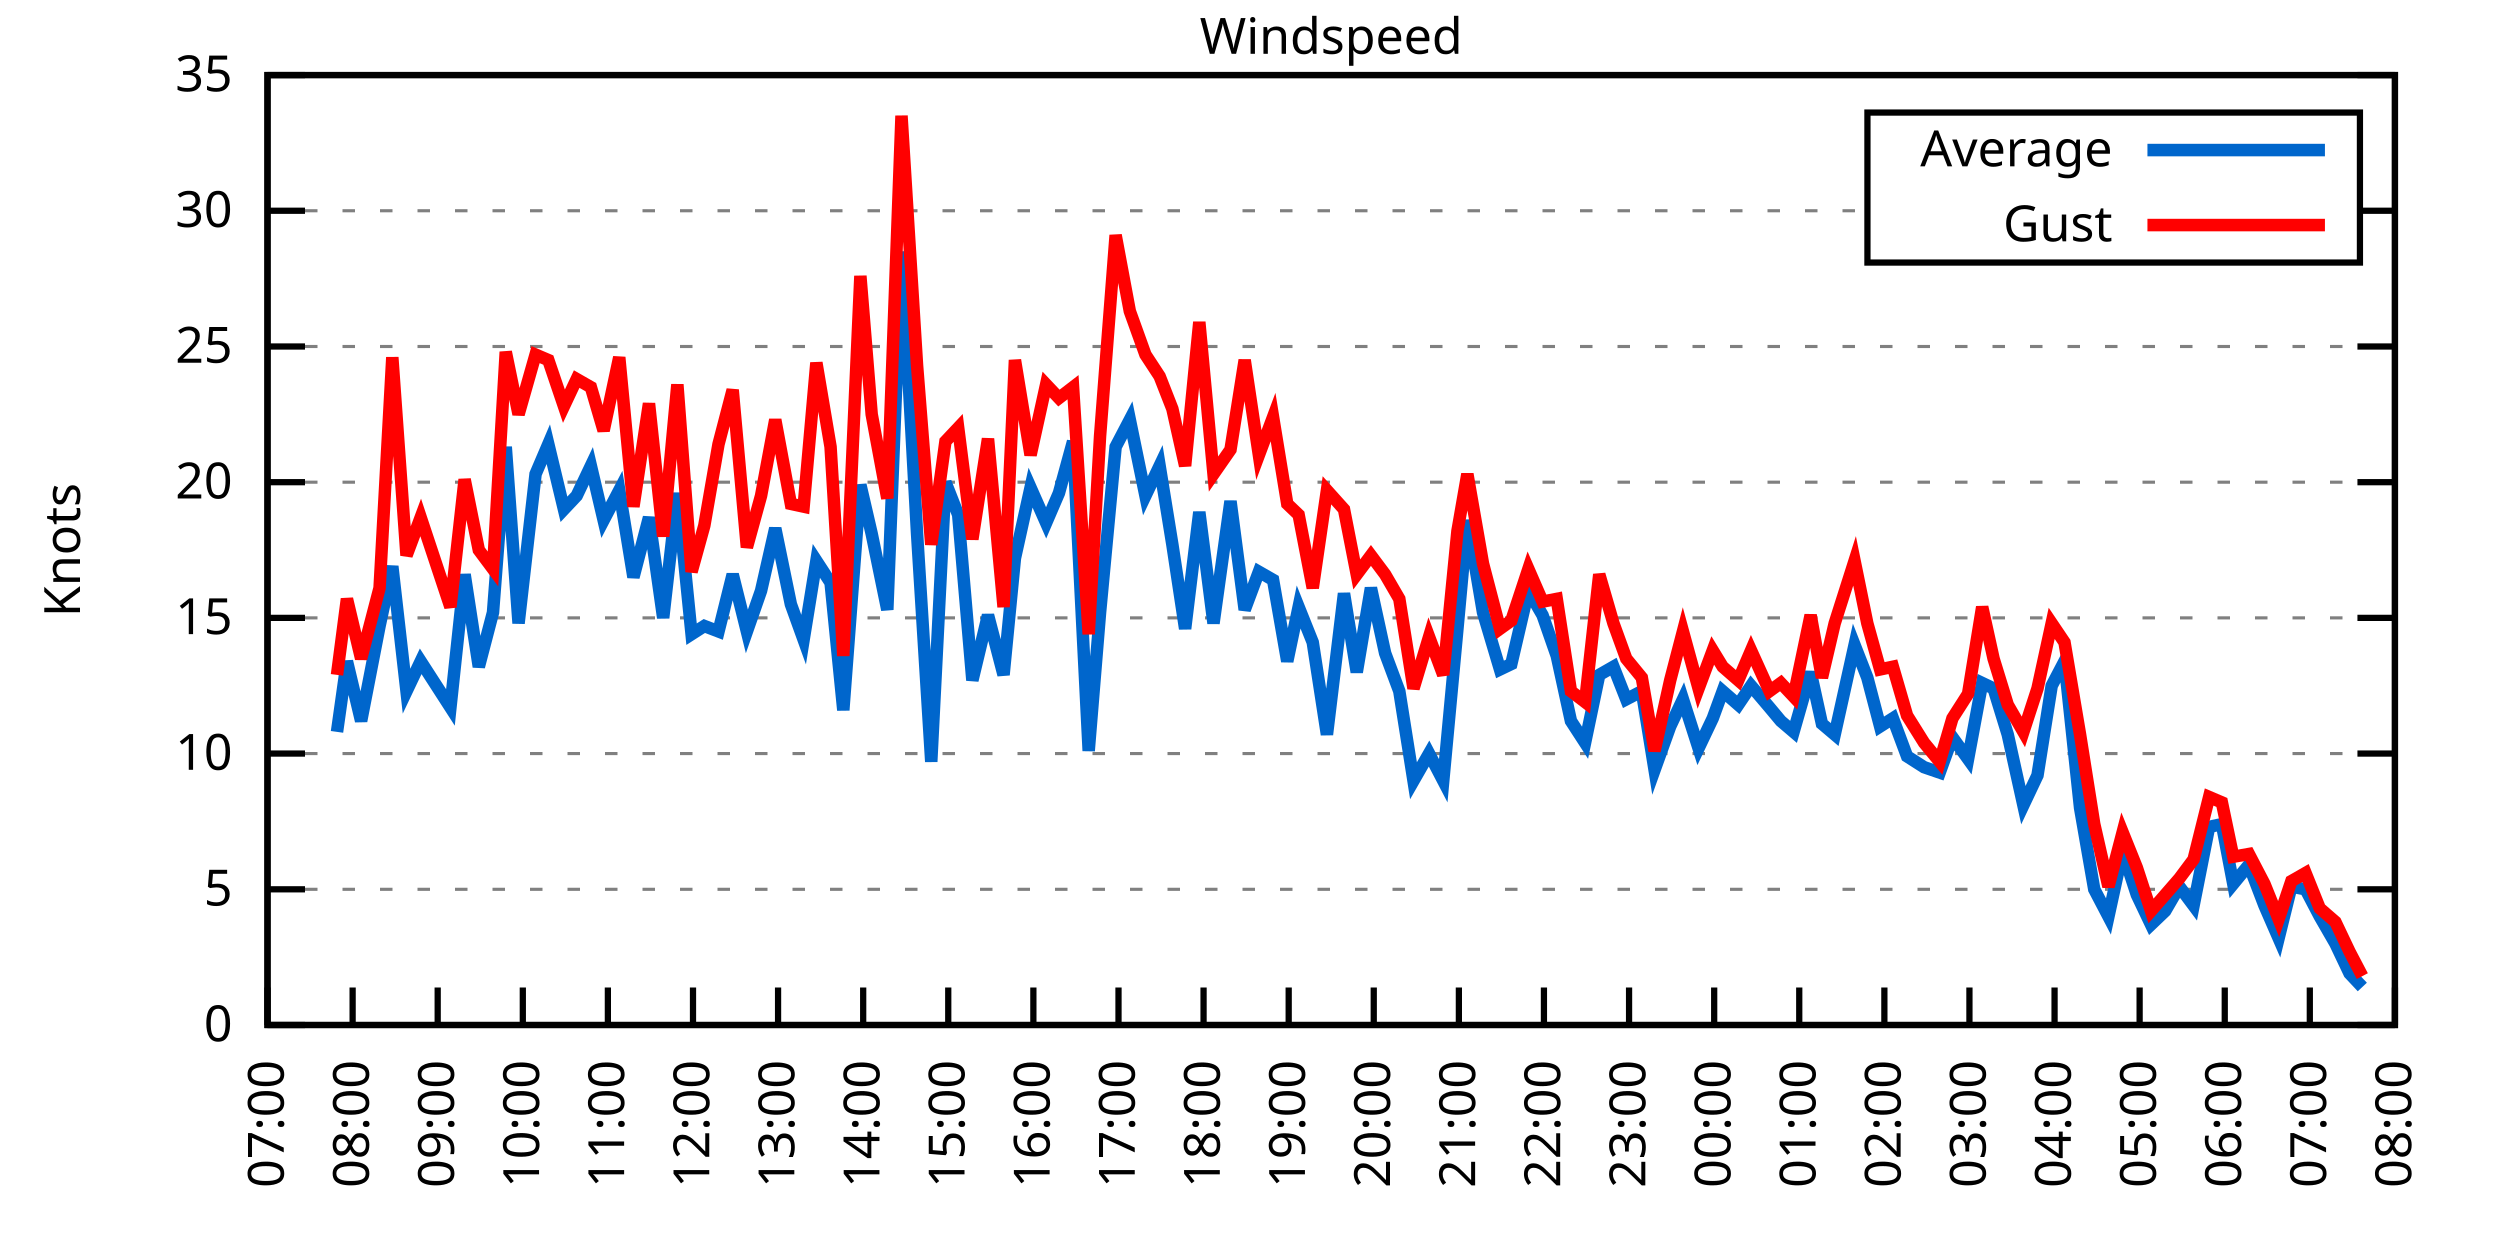
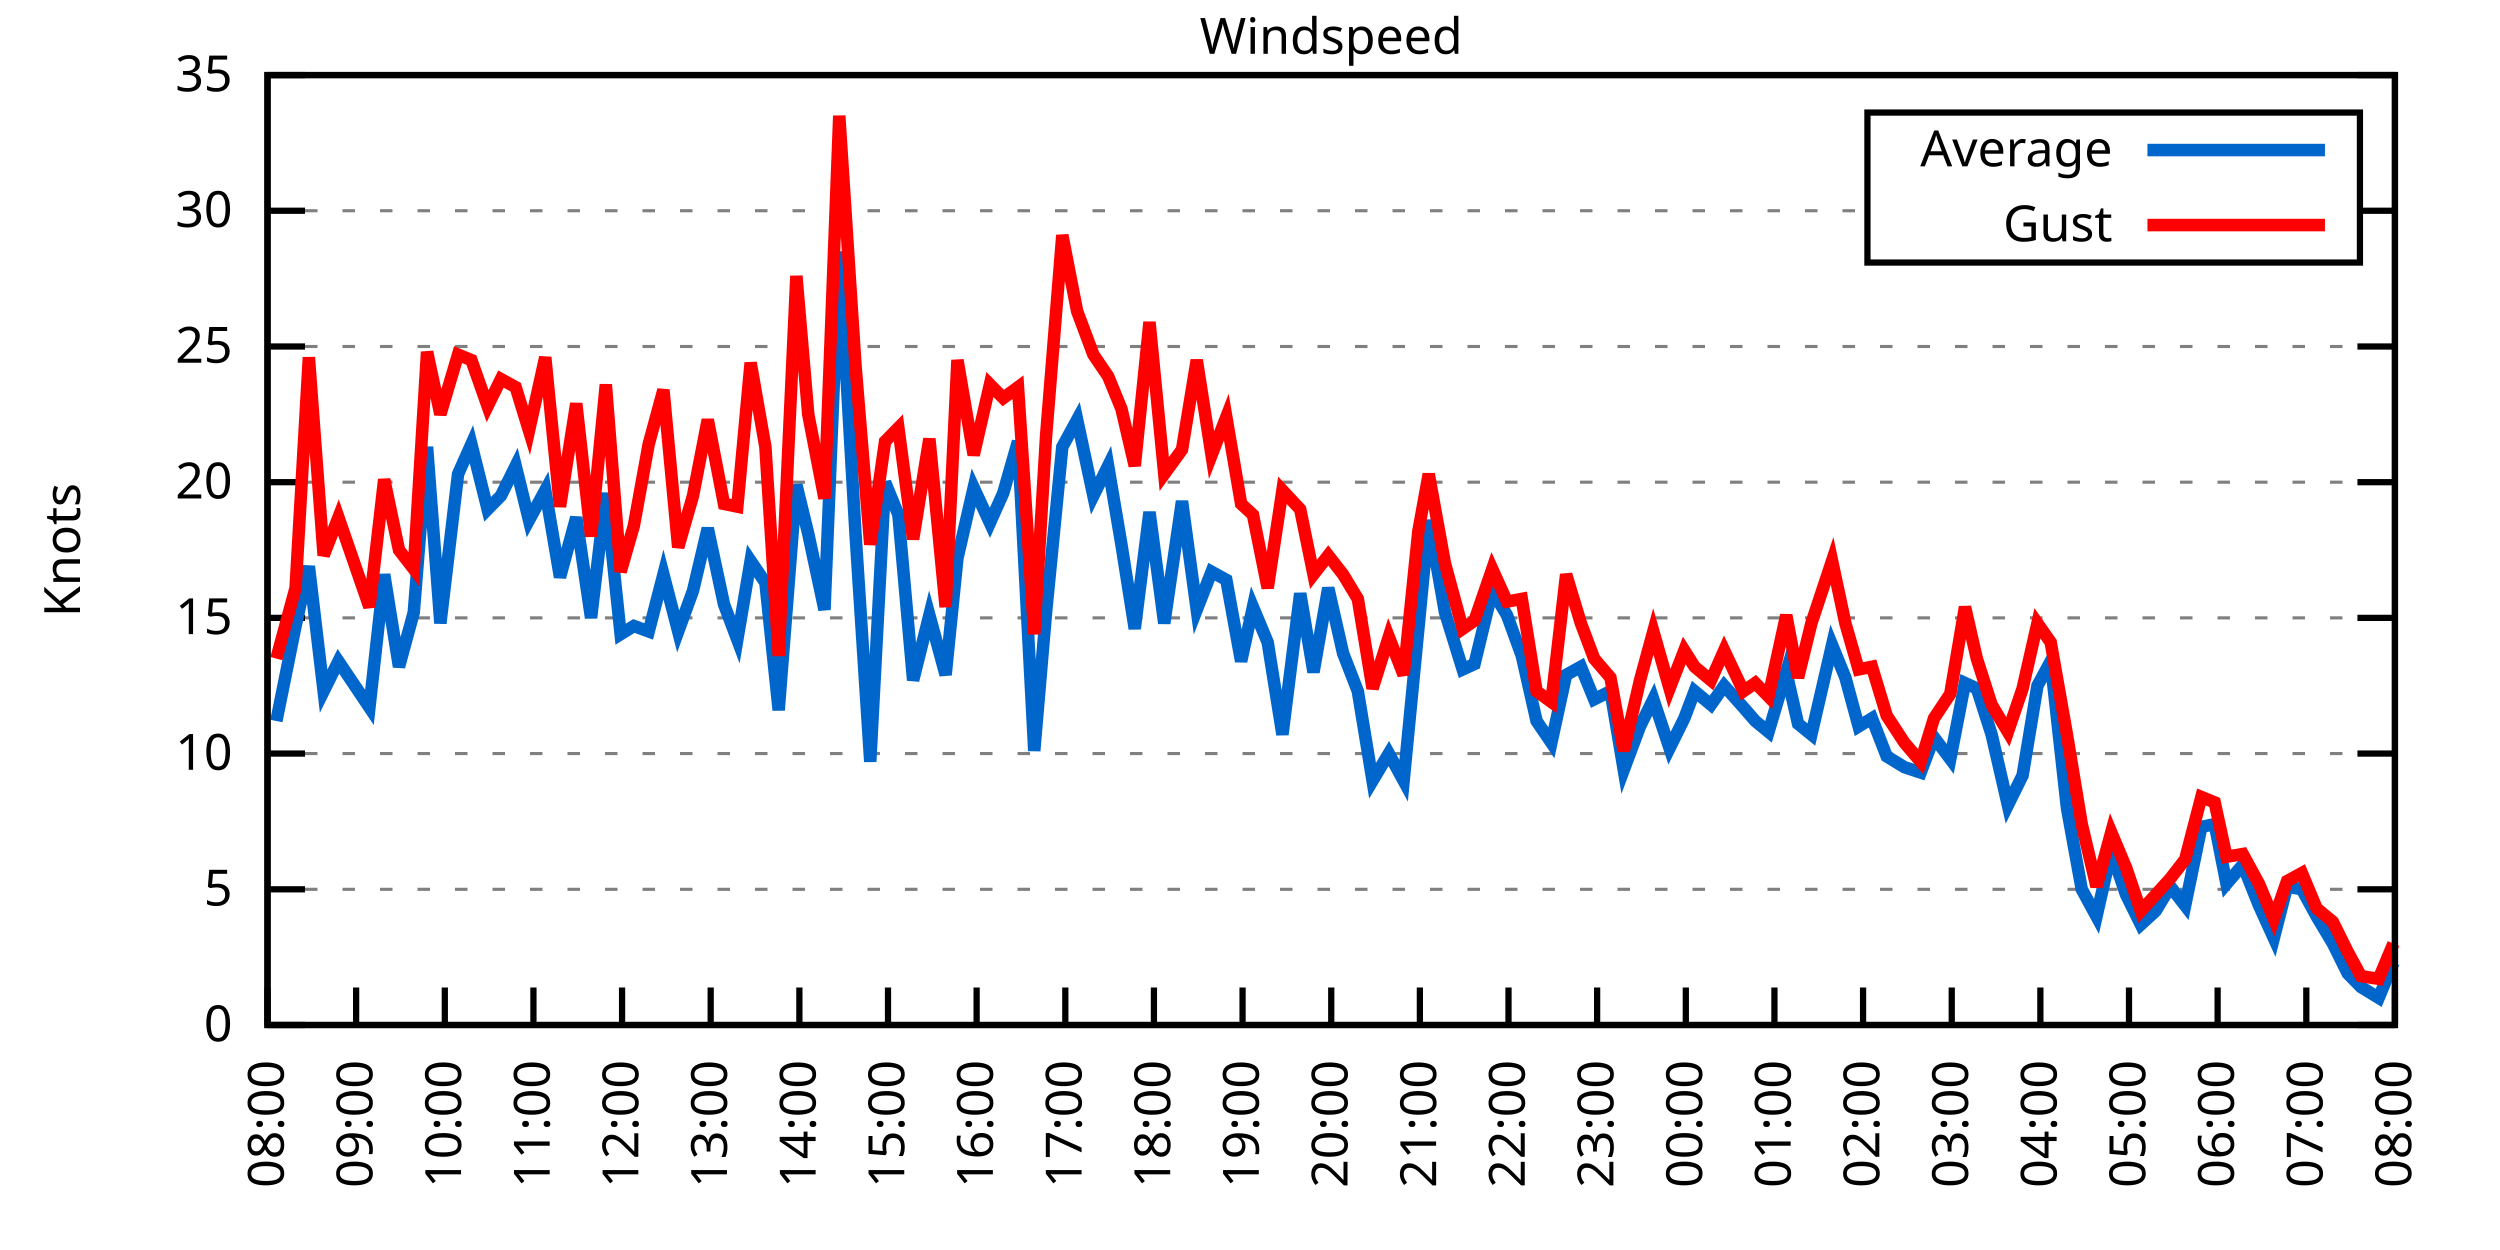
<svg xmlns="http://www.w3.org/2000/svg" xmlns:xlink="http://www.w3.org/1999/xlink" width="400" height="200" viewBox="0 0 400 200">
  <g id="gnuplot_canvas">
    <rect x="0" y="0" width="400" height="200" fill="none" />
    <defs>
      <circle id="gpDot" r="0.5" stroke-width="0.5" stroke="currentColor" />
      <path id="gpPt0" stroke-width="0.333" stroke="currentColor" d="M-1,0 h2 M0,-1 v2" />
      <path id="gpPt1" stroke-width="0.333" stroke="currentColor" d="M-1,-1 L1,1 M1,-1 L-1,1" />
      <path id="gpPt2" stroke-width="0.333" stroke="currentColor" d="M-1,0 L1,0 M0,-1 L0,1 M-1,-1 L1,1 M-1,1 L1,-1" />
      <rect id="gpPt3" stroke-width="0.333" stroke="currentColor" x="-1" y="-1" width="2" height="2" />
      <rect id="gpPt4" stroke-width="0.333" stroke="currentColor" fill="currentColor" x="-1" y="-1" width="2" height="2" />
      <circle id="gpPt5" stroke-width="0.333" stroke="currentColor" cx="0" cy="0" r="1" />
      <use xlink:href="#gpPt5" id="gpPt6" fill="currentColor" stroke="none" />
      <path id="gpPt7" stroke-width="0.333" stroke="currentColor" d="M0,-1.33 L-1.33,0.67 L1.33,0.67 z" />
      <use xlink:href="#gpPt7" id="gpPt8" fill="currentColor" stroke="none" />
      <use xlink:href="#gpPt7" id="gpPt9" stroke="currentColor" transform="rotate(180)" />
      <use xlink:href="#gpPt9" id="gpPt10" fill="currentColor" stroke="none" />
      <use xlink:href="#gpPt3" id="gpPt11" stroke="currentColor" transform="rotate(45)" />
      <use xlink:href="#gpPt11" id="gpPt12" fill="currentColor" stroke="none" />
      <path id="gpPt13" stroke-width="0.333" stroke="currentColor" d="M0,1.330 L1.265,0.411 L0.782,-1.067 L-0.782,-1.076 L-1.265,0.411 z" />
      <use xlink:href="#gpPt13" id="gpPt14" fill="currentColor" stroke="none" />
      <filter id="textbox" filterUnits="objectBoundingBox" x="0" y="0" height="1" width="1">
        <feFlood flood-color="white" flood-opacity="1" result="bgnd" />
        <feComposite in="SourceGraphic" in2="bgnd" operator="atop" />
      </filter>
      <filter id="greybox" filterUnits="objectBoundingBox" x="0" y="0" height="1" width="1">
        <feFlood flood-color="lightgrey" flood-opacity="1" result="grey" />
        <feComposite in="SourceGraphic" in2="grey" operator="atop" />
      </filter>
    </defs>
    <g fill="none" color="white" stroke="currentColor" stroke-width="1.00" stroke-linecap="butt" stroke-linejoin="miter">
</g>
    <g fill="none" color="black" stroke="currentColor" stroke-width="1.00" stroke-linecap="butt" stroke-linejoin="miter">
      <g stroke="none" shape-rendering="crispEdges">
        <polygon fill="rgb(255, 255, 255)" points="42.80,164.00 383.18,164.00 383.18,12.02 42.80,12.02 " />
      </g>
    </g>
    <g fill="none" color="black" stroke="currentColor" stroke-width="1.00" stroke-linecap="butt" stroke-linejoin="miter">
</g>
    <g fill="none" color="black" stroke="black" stroke-width="0.50" stroke-linecap="butt" stroke-linejoin="miter">
</g>
    <g fill="none" color="gray" stroke="currentColor" stroke-width="0.50" stroke-linecap="butt" stroke-linejoin="miter">
      <path stroke="gray" stroke-dasharray="2,4" class="gridline" d="M42.80,164.00 L383.19,164.00  " />
    </g>
    <g fill="none" color="gray" stroke="gray" stroke-width="1.00" stroke-linecap="butt" stroke-linejoin="miter">
</g>
    <g fill="none" color="black" stroke="currentColor" stroke-width="1.00" stroke-linecap="butt" stroke-linejoin="miter">
      <path stroke="black" d="M42.80,164.00 L48.80,164.00 M383.19,164.00 L377.19,164.00  " />
      <g transform="translate(37.20,166.60)" stroke="none" fill="black" font-family="Sans" font-size="8.00" text-anchor="end">
        <text>
          <tspan font-family="Sans"> 0</tspan>
        </text>
      </g>
    </g>
    <g fill="none" color="black" stroke="currentColor" stroke-width="1.00" stroke-linecap="butt" stroke-linejoin="miter">
</g>
    <g fill="none" color="black" stroke="black" stroke-width="0.50" stroke-linecap="butt" stroke-linejoin="miter">
</g>
    <g fill="none" color="gray" stroke="currentColor" stroke-width="0.50" stroke-linecap="butt" stroke-linejoin="miter">
      <path stroke="gray" stroke-dasharray="2,4" class="gridline" d="M42.80,142.29 L383.19,142.29  " />
    </g>
    <g fill="none" color="gray" stroke="gray" stroke-width="1.00" stroke-linecap="butt" stroke-linejoin="miter">
</g>
    <g fill="none" color="black" stroke="currentColor" stroke-width="1.00" stroke-linecap="butt" stroke-linejoin="miter">
      <path stroke="black" d="M42.80,142.29 L48.80,142.29 M383.19,142.29 L377.19,142.29  " />
      <g transform="translate(37.20,144.89)" stroke="none" fill="black" font-family="Sans" font-size="8.00" text-anchor="end">
        <text>
          <tspan font-family="Sans"> 5</tspan>
        </text>
      </g>
    </g>
    <g fill="none" color="black" stroke="currentColor" stroke-width="1.00" stroke-linecap="butt" stroke-linejoin="miter">
</g>
    <g fill="none" color="black" stroke="black" stroke-width="0.50" stroke-linecap="butt" stroke-linejoin="miter">
</g>
    <g fill="none" color="gray" stroke="currentColor" stroke-width="0.50" stroke-linecap="butt" stroke-linejoin="miter">
      <path stroke="gray" stroke-dasharray="2,4" class="gridline" d="M42.80,120.57 L383.19,120.57  " />
    </g>
    <g fill="none" color="gray" stroke="gray" stroke-width="1.00" stroke-linecap="butt" stroke-linejoin="miter">
</g>
    <g fill="none" color="black" stroke="currentColor" stroke-width="1.00" stroke-linecap="butt" stroke-linejoin="miter">
      <path stroke="black" d="M42.80,120.57 L48.80,120.57 M383.19,120.57 L377.19,120.57  " />
      <g transform="translate(37.20,123.17)" stroke="none" fill="black" font-family="Sans" font-size="8.00" text-anchor="end">
        <text>
          <tspan font-family="Sans"> 10</tspan>
        </text>
      </g>
    </g>
    <g fill="none" color="black" stroke="currentColor" stroke-width="1.00" stroke-linecap="butt" stroke-linejoin="miter">
</g>
    <g fill="none" color="black" stroke="black" stroke-width="0.50" stroke-linecap="butt" stroke-linejoin="miter">
</g>
    <g fill="none" color="gray" stroke="currentColor" stroke-width="0.50" stroke-linecap="butt" stroke-linejoin="miter">
      <path stroke="gray" stroke-dasharray="2,4" class="gridline" d="M42.80,98.86 L383.19,98.86  " />
    </g>
    <g fill="none" color="gray" stroke="gray" stroke-width="1.00" stroke-linecap="butt" stroke-linejoin="miter">
</g>
    <g fill="none" color="black" stroke="currentColor" stroke-width="1.00" stroke-linecap="butt" stroke-linejoin="miter">
      <path stroke="black" d="M42.80,98.86 L48.80,98.86 M383.19,98.86 L377.19,98.86  " />
      <g transform="translate(37.20,101.46)" stroke="none" fill="black" font-family="Sans" font-size="8.00" text-anchor="end">
        <text>
          <tspan font-family="Sans"> 15</tspan>
        </text>
      </g>
    </g>
    <g fill="none" color="black" stroke="currentColor" stroke-width="1.00" stroke-linecap="butt" stroke-linejoin="miter">
</g>
    <g fill="none" color="black" stroke="black" stroke-width="0.50" stroke-linecap="butt" stroke-linejoin="miter">
</g>
    <g fill="none" color="gray" stroke="currentColor" stroke-width="0.50" stroke-linecap="butt" stroke-linejoin="miter">
      <path stroke="gray" stroke-dasharray="2,4" class="gridline" d="M42.80,77.15 L383.19,77.15  " />
    </g>
    <g fill="none" color="gray" stroke="gray" stroke-width="1.00" stroke-linecap="butt" stroke-linejoin="miter">
</g>
    <g fill="none" color="black" stroke="currentColor" stroke-width="1.00" stroke-linecap="butt" stroke-linejoin="miter">
      <path stroke="black" d="M42.80,77.15 L48.80,77.15 M383.19,77.15 L377.19,77.15  " />
      <g transform="translate(37.20,79.75)" stroke="none" fill="black" font-family="Sans" font-size="8.00" text-anchor="end">
        <text>
          <tspan font-family="Sans"> 20</tspan>
        </text>
      </g>
    </g>
    <g fill="none" color="black" stroke="currentColor" stroke-width="1.00" stroke-linecap="butt" stroke-linejoin="miter">
</g>
    <g fill="none" color="black" stroke="black" stroke-width="0.50" stroke-linecap="butt" stroke-linejoin="miter">
</g>
    <g fill="none" color="gray" stroke="currentColor" stroke-width="0.50" stroke-linecap="butt" stroke-linejoin="miter">
      <path stroke="gray" stroke-dasharray="2,4" class="gridline" d="M42.80,55.44 L383.19,55.44  " />
    </g>
    <g fill="none" color="gray" stroke="gray" stroke-width="1.00" stroke-linecap="butt" stroke-linejoin="miter">
</g>
    <g fill="none" color="black" stroke="currentColor" stroke-width="1.00" stroke-linecap="butt" stroke-linejoin="miter">
      <path stroke="black" d="M42.80,55.44 L48.80,55.44 M383.19,55.44 L377.19,55.44  " />
      <g transform="translate(37.20,58.04)" stroke="none" fill="black" font-family="Sans" font-size="8.00" text-anchor="end">
        <text>
          <tspan font-family="Sans"> 25</tspan>
        </text>
      </g>
    </g>
    <g fill="none" color="black" stroke="currentColor" stroke-width="1.00" stroke-linecap="butt" stroke-linejoin="miter">
</g>
    <g fill="none" color="black" stroke="black" stroke-width="0.50" stroke-linecap="butt" stroke-linejoin="miter">
</g>
    <g fill="none" color="gray" stroke="currentColor" stroke-width="0.50" stroke-linecap="butt" stroke-linejoin="miter">
      <path stroke="gray" stroke-dasharray="2,4" class="gridline" d="M42.80,33.72 L298.79,33.72 M377.59,33.72 L383.19,33.72  " />
    </g>
    <g fill="none" color="gray" stroke="gray" stroke-width="1.00" stroke-linecap="butt" stroke-linejoin="miter">
</g>
    <g fill="none" color="black" stroke="currentColor" stroke-width="1.00" stroke-linecap="butt" stroke-linejoin="miter">
      <path stroke="black" d="M42.80,33.72 L48.80,33.72 M383.19,33.72 L377.19,33.72  " />
      <g transform="translate(37.20,36.32)" stroke="none" fill="black" font-family="Sans" font-size="8.00" text-anchor="end">
        <text>
          <tspan font-family="Sans"> 30</tspan>
        </text>
      </g>
    </g>
    <g fill="none" color="black" stroke="currentColor" stroke-width="1.00" stroke-linecap="butt" stroke-linejoin="miter">
</g>
    <g fill="none" color="black" stroke="black" stroke-width="0.50" stroke-linecap="butt" stroke-linejoin="miter">
</g>
    <g fill="none" color="gray" stroke="currentColor" stroke-width="0.50" stroke-linecap="butt" stroke-linejoin="miter">
      <path stroke="gray" stroke-dasharray="2,4" class="gridline" d="M42.80,12.01 L383.19,12.01  " />
    </g>
    <g fill="none" color="gray" stroke="gray" stroke-width="1.00" stroke-linecap="butt" stroke-linejoin="miter">
</g>
    <g fill="none" color="black" stroke="currentColor" stroke-width="1.00" stroke-linecap="butt" stroke-linejoin="miter">
      <path stroke="black" d="M42.80,12.01 L48.80,12.01 M383.19,12.01 L377.19,12.01  " />
      <g transform="translate(37.20,14.61)" stroke="none" fill="black" font-family="Sans" font-size="8.00" text-anchor="end">
        <text>
          <tspan font-family="Sans"> 35</tspan>
        </text>
      </g>
    </g>
    <g fill="none" color="black" stroke="currentColor" stroke-width="1.00" stroke-linecap="butt" stroke-linejoin="miter">
      <path stroke="black" d="M42.80,164.00 L42.80,158.00  " />
      <g transform="translate(45.40,169.60) rotate(270.00)" stroke="none" fill="black" font-family="Sans" font-size="8.00" text-anchor="end">
        <text>
-           <tspan font-family="Sans">07:00</tspan>
-         </text>
-       </g>
-     </g>
-     <g fill="none" color="black" stroke="currentColor" stroke-width="1.00" stroke-linecap="butt" stroke-linejoin="miter">
-       <path stroke="black" d="M56.42,164.00 L56.42,158.00  " />
-       <g transform="translate(59.02,169.60) rotate(270.00)" stroke="none" fill="black" font-family="Sans" font-size="8.00" text-anchor="end">
-         <text>
          <tspan font-family="Sans">08:00</tspan>
        </text>
      </g>
    </g>
    <g fill="none" color="black" stroke="currentColor" stroke-width="1.00" stroke-linecap="butt" stroke-linejoin="miter">
-       <path stroke="black" d="M70.03,164.00 L70.03,158.00  " />
-       <g transform="translate(72.63,169.60) rotate(270.00)" stroke="none" fill="black" font-family="Sans" font-size="8.00" text-anchor="end">
+       <path stroke="black" d="M56.98,164.00 L56.98,158.00  " />
+       <g transform="translate(59.58,169.60) rotate(270.00)" stroke="none" fill="black" font-family="Sans" font-size="8.00" text-anchor="end">
        <text>
          <tspan font-family="Sans">09:00</tspan>
        </text>
      </g>
    </g>
    <g fill="none" color="black" stroke="currentColor" stroke-width="1.00" stroke-linecap="butt" stroke-linejoin="miter">
-       <path stroke="black" d="M83.65,164.00 L83.65,158.00  " />
-       <g transform="translate(86.25,169.60) rotate(270.00)" stroke="none" fill="black" font-family="Sans" font-size="8.00" text-anchor="end">
+       <path stroke="black" d="M71.17,164.00 L71.17,158.00  " />
+       <g transform="translate(73.77,169.60) rotate(270.00)" stroke="none" fill="black" font-family="Sans" font-size="8.00" text-anchor="end">
        <text>
          <tspan font-family="Sans">10:00</tspan>
        </text>
      </g>
    </g>
    <g fill="none" color="black" stroke="currentColor" stroke-width="1.00" stroke-linecap="butt" stroke-linejoin="miter">
-       <path stroke="black" d="M97.26,164.00 L97.26,158.00  " />
-       <g transform="translate(99.86,169.60) rotate(270.00)" stroke="none" fill="black" font-family="Sans" font-size="8.00" text-anchor="end">
+       <path stroke="black" d="M85.35,164.00 L85.35,158.00  " />
+       <g transform="translate(87.95,169.60) rotate(270.00)" stroke="none" fill="black" font-family="Sans" font-size="8.00" text-anchor="end">
        <text>
          <tspan font-family="Sans">11:00</tspan>
        </text>
      </g>
    </g>
    <g fill="none" color="black" stroke="currentColor" stroke-width="1.00" stroke-linecap="butt" stroke-linejoin="miter">
-       <path stroke="black" d="M110.88,164.00 L110.88,158.00  " />
-       <g transform="translate(113.48,169.60) rotate(270.00)" stroke="none" fill="black" font-family="Sans" font-size="8.00" text-anchor="end">
+       <path stroke="black" d="M99.53,164.00 L99.53,158.00  " />
+       <g transform="translate(102.13,169.60) rotate(270.00)" stroke="none" fill="black" font-family="Sans" font-size="8.00" text-anchor="end">
        <text>
          <tspan font-family="Sans">12:00</tspan>
        </text>
      </g>
    </g>
    <g fill="none" color="black" stroke="currentColor" stroke-width="1.00" stroke-linecap="butt" stroke-linejoin="miter">
-       <path stroke="black" d="M124.49,164.00 L124.49,158.00  " />
-       <g transform="translate(127.09,169.60) rotate(270.00)" stroke="none" fill="black" font-family="Sans" font-size="8.00" text-anchor="end">
+       <path stroke="black" d="M113.71,164.00 L113.71,158.00  " />
+       <g transform="translate(116.31,169.60) rotate(270.00)" stroke="none" fill="black" font-family="Sans" font-size="8.00" text-anchor="end">
        <text>
          <tspan font-family="Sans">13:00</tspan>
        </text>
      </g>
    </g>
    <g fill="none" color="black" stroke="currentColor" stroke-width="1.00" stroke-linecap="butt" stroke-linejoin="miter">
-       <path stroke="black" d="M138.11,164.00 L138.11,158.00  " />
-       <g transform="translate(140.71,169.60) rotate(270.00)" stroke="none" fill="black" font-family="Sans" font-size="8.00" text-anchor="end">
+       <path stroke="black" d="M127.90,164.00 L127.90,158.00  " />
+       <g transform="translate(130.50,169.60) rotate(270.00)" stroke="none" fill="black" font-family="Sans" font-size="8.00" text-anchor="end">
        <text>
          <tspan font-family="Sans">14:00</tspan>
        </text>
      </g>
    </g>
    <g fill="none" color="black" stroke="currentColor" stroke-width="1.00" stroke-linecap="butt" stroke-linejoin="miter">
-       <path stroke="black" d="M151.72,164.00 L151.72,158.00  " />
-       <g transform="translate(154.32,169.60) rotate(270.00)" stroke="none" fill="black" font-family="Sans" font-size="8.00" text-anchor="end">
+       <path stroke="black" d="M142.08,164.00 L142.08,158.00  " />
+       <g transform="translate(144.68,169.60) rotate(270.00)" stroke="none" fill="black" font-family="Sans" font-size="8.00" text-anchor="end">
        <text>
          <tspan font-family="Sans">15:00</tspan>
        </text>
      </g>
    </g>
    <g fill="none" color="black" stroke="currentColor" stroke-width="1.00" stroke-linecap="butt" stroke-linejoin="miter">
-       <path stroke="black" d="M165.34,164.00 L165.34,158.00  " />
-       <g transform="translate(167.94,169.60) rotate(270.00)" stroke="none" fill="black" font-family="Sans" font-size="8.00" text-anchor="end">
+       <path stroke="black" d="M156.26,164.00 L156.26,158.00  " />
+       <g transform="translate(158.86,169.60) rotate(270.00)" stroke="none" fill="black" font-family="Sans" font-size="8.00" text-anchor="end">
        <text>
          <tspan font-family="Sans">16:00</tspan>
        </text>
      </g>
    </g>
    <g fill="none" color="black" stroke="currentColor" stroke-width="1.00" stroke-linecap="butt" stroke-linejoin="miter">
-       <path stroke="black" d="M178.96,164.00 L178.96,158.00  " />
-       <g transform="translate(181.56,169.60) rotate(270.00)" stroke="none" fill="black" font-family="Sans" font-size="8.00" text-anchor="end">
+       <path stroke="black" d="M170.45,164.00 L170.45,158.00  " />
+       <g transform="translate(173.05,169.60) rotate(270.00)" stroke="none" fill="black" font-family="Sans" font-size="8.00" text-anchor="end">
        <text>
          <tspan font-family="Sans">17:00</tspan>
        </text>
      </g>
    </g>
    <g fill="none" color="black" stroke="currentColor" stroke-width="1.00" stroke-linecap="butt" stroke-linejoin="miter">
-       <path stroke="black" d="M192.57,164.00 L192.57,158.00  " />
-       <g transform="translate(195.17,169.60) rotate(270.00)" stroke="none" fill="black" font-family="Sans" font-size="8.00" text-anchor="end">
+       <path stroke="black" d="M184.63,164.00 L184.63,158.00  " />
+       <g transform="translate(187.23,169.60) rotate(270.00)" stroke="none" fill="black" font-family="Sans" font-size="8.00" text-anchor="end">
        <text>
          <tspan font-family="Sans">18:00</tspan>
        </text>
      </g>
    </g>
    <g fill="none" color="black" stroke="currentColor" stroke-width="1.00" stroke-linecap="butt" stroke-linejoin="miter">
-       <path stroke="black" d="M206.19,164.00 L206.19,158.00  " />
-       <g transform="translate(208.79,169.60) rotate(270.00)" stroke="none" fill="black" font-family="Sans" font-size="8.00" text-anchor="end">
+       <path stroke="black" d="M198.81,164.00 L198.81,158.00  " />
+       <g transform="translate(201.41,169.60) rotate(270.00)" stroke="none" fill="black" font-family="Sans" font-size="8.00" text-anchor="end">
        <text>
          <tspan font-family="Sans">19:00</tspan>
        </text>
      </g>
    </g>
    <g fill="none" color="black" stroke="currentColor" stroke-width="1.00" stroke-linecap="butt" stroke-linejoin="miter">
-       <path stroke="black" d="M219.80,164.00 L219.80,158.00  " />
-       <g transform="translate(222.40,169.60) rotate(270.00)" stroke="none" fill="black" font-family="Sans" font-size="8.00" text-anchor="end">
+       <path stroke="black" d="M213.00,164.00 L213.00,158.00  " />
+       <g transform="translate(215.60,169.60) rotate(270.00)" stroke="none" fill="black" font-family="Sans" font-size="8.00" text-anchor="end">
        <text>
          <tspan font-family="Sans">20:00</tspan>
        </text>
      </g>
    </g>
    <g fill="none" color="black" stroke="currentColor" stroke-width="1.00" stroke-linecap="butt" stroke-linejoin="miter">
-       <path stroke="black" d="M233.42,164.00 L233.42,158.00  " />
-       <g transform="translate(236.02,169.60) rotate(270.00)" stroke="none" fill="black" font-family="Sans" font-size="8.00" text-anchor="end">
+       <path stroke="black" d="M227.18,164.00 L227.18,158.00  " />
+       <g transform="translate(229.78,169.60) rotate(270.00)" stroke="none" fill="black" font-family="Sans" font-size="8.00" text-anchor="end">
        <text>
          <tspan font-family="Sans">21:00</tspan>
        </text>
      </g>
    </g>
    <g fill="none" color="black" stroke="currentColor" stroke-width="1.00" stroke-linecap="butt" stroke-linejoin="miter">
-       <path stroke="black" d="M247.03,164.00 L247.03,158.00  " />
-       <g transform="translate(249.63,169.60) rotate(270.00)" stroke="none" fill="black" font-family="Sans" font-size="8.00" text-anchor="end">
+       <path stroke="black" d="M241.36,164.00 L241.36,158.00  " />
+       <g transform="translate(243.96,169.60) rotate(270.00)" stroke="none" fill="black" font-family="Sans" font-size="8.00" text-anchor="end">
        <text>
          <tspan font-family="Sans">22:00</tspan>
        </text>
      </g>
    </g>
    <g fill="none" color="black" stroke="currentColor" stroke-width="1.00" stroke-linecap="butt" stroke-linejoin="miter">
-       <path stroke="black" d="M260.65,164.00 L260.65,158.00  " />
-       <g transform="translate(263.25,169.60) rotate(270.00)" stroke="none" fill="black" font-family="Sans" font-size="8.00" text-anchor="end">
+       <path stroke="black" d="M255.54,164.00 L255.54,158.00  " />
+       <g transform="translate(258.14,169.60) rotate(270.00)" stroke="none" fill="black" font-family="Sans" font-size="8.00" text-anchor="end">
        <text>
          <tspan font-family="Sans">23:00</tspan>
        </text>
      </g>
    </g>
    <g fill="none" color="black" stroke="currentColor" stroke-width="1.00" stroke-linecap="butt" stroke-linejoin="miter">
-       <path stroke="black" d="M274.27,164.00 L274.27,158.00  " />
-       <g transform="translate(276.87,169.60) rotate(270.00)" stroke="none" fill="black" font-family="Sans" font-size="8.00" text-anchor="end">
+       <path stroke="black" d="M269.73,164.00 L269.73,158.00  " />
+       <g transform="translate(272.33,169.60) rotate(270.00)" stroke="none" fill="black" font-family="Sans" font-size="8.00" text-anchor="end">
        <text>
          <tspan font-family="Sans">00:00</tspan>
        </text>
      </g>
    </g>
    <g fill="none" color="black" stroke="currentColor" stroke-width="1.00" stroke-linecap="butt" stroke-linejoin="miter">
-       <path stroke="black" d="M287.88,164.00 L287.88,158.00  " />
-       <g transform="translate(290.48,169.60) rotate(270.00)" stroke="none" fill="black" font-family="Sans" font-size="8.00" text-anchor="end">
+       <path stroke="black" d="M283.91,164.00 L283.91,158.00  " />
+       <g transform="translate(286.51,169.60) rotate(270.00)" stroke="none" fill="black" font-family="Sans" font-size="8.00" text-anchor="end">
        <text>
          <tspan font-family="Sans">01:00</tspan>
        </text>
      </g>
    </g>
    <g fill="none" color="black" stroke="currentColor" stroke-width="1.00" stroke-linecap="butt" stroke-linejoin="miter">
-       <path stroke="black" d="M301.50,164.00 L301.50,158.00  " />
-       <g transform="translate(304.10,169.60) rotate(270.00)" stroke="none" fill="black" font-family="Sans" font-size="8.00" text-anchor="end">
+       <path stroke="black" d="M298.09,164.00 L298.09,158.00  " />
+       <g transform="translate(300.69,169.60) rotate(270.00)" stroke="none" fill="black" font-family="Sans" font-size="8.00" text-anchor="end">
        <text>
          <tspan font-family="Sans">02:00</tspan>
        </text>
      </g>
    </g>
    <g fill="none" color="black" stroke="currentColor" stroke-width="1.00" stroke-linecap="butt" stroke-linejoin="miter">
-       <path stroke="black" d="M315.11,164.00 L315.11,158.00  " />
-       <g transform="translate(317.71,169.60) rotate(270.00)" stroke="none" fill="black" font-family="Sans" font-size="8.00" text-anchor="end">
+       <path stroke="black" d="M312.28,164.00 L312.28,158.00  " />
+       <g transform="translate(314.88,169.60) rotate(270.00)" stroke="none" fill="black" font-family="Sans" font-size="8.00" text-anchor="end">
        <text>
          <tspan font-family="Sans">03:00</tspan>
        </text>
      </g>
    </g>
    <g fill="none" color="black" stroke="currentColor" stroke-width="1.00" stroke-linecap="butt" stroke-linejoin="miter">
-       <path stroke="black" d="M328.73,164.00 L328.73,158.00  " />
-       <g transform="translate(331.33,169.60) rotate(270.00)" stroke="none" fill="black" font-family="Sans" font-size="8.00" text-anchor="end">
+       <path stroke="black" d="M326.46,164.00 L326.46,158.00  " />
+       <g transform="translate(329.06,169.60) rotate(270.00)" stroke="none" fill="black" font-family="Sans" font-size="8.00" text-anchor="end">
        <text>
          <tspan font-family="Sans">04:00</tspan>
        </text>
      </g>
    </g>
    <g fill="none" color="black" stroke="currentColor" stroke-width="1.00" stroke-linecap="butt" stroke-linejoin="miter">
-       <path stroke="black" d="M342.34,164.00 L342.34,158.00  " />
-       <g transform="translate(344.94,169.60) rotate(270.00)" stroke="none" fill="black" font-family="Sans" font-size="8.00" text-anchor="end">
+       <path stroke="black" d="M340.64,164.00 L340.64,158.00  " />
+       <g transform="translate(343.24,169.60) rotate(270.00)" stroke="none" fill="black" font-family="Sans" font-size="8.00" text-anchor="end">
        <text>
          <tspan font-family="Sans">05:00</tspan>
        </text>
      </g>
    </g>
    <g fill="none" color="black" stroke="currentColor" stroke-width="1.00" stroke-linecap="butt" stroke-linejoin="miter">
-       <path stroke="black" d="M355.96,164.00 L355.96,158.00  " />
-       <g transform="translate(358.56,169.60) rotate(270.00)" stroke="none" fill="black" font-family="Sans" font-size="8.00" text-anchor="end">
+       <path stroke="black" d="M354.82,164.00 L354.82,158.00  " />
+       <g transform="translate(357.42,169.60) rotate(270.00)" stroke="none" fill="black" font-family="Sans" font-size="8.00" text-anchor="end">
        <text>
          <tspan font-family="Sans">06:00</tspan>
        </text>
      </g>
    </g>
    <g fill="none" color="black" stroke="currentColor" stroke-width="1.00" stroke-linecap="butt" stroke-linejoin="miter">
-       <path stroke="black" d="M369.57,164.00 L369.57,158.00  " />
-       <g transform="translate(372.17,169.60) rotate(270.00)" stroke="none" fill="black" font-family="Sans" font-size="8.00" text-anchor="end">
+       <path stroke="black" d="M369.01,164.00 L369.01,158.00  " />
+       <g transform="translate(371.61,169.60) rotate(270.00)" stroke="none" fill="black" font-family="Sans" font-size="8.00" text-anchor="end">
        <text>
          <tspan font-family="Sans">07:00</tspan>
        </text>
      </g>
    </g>
    <g fill="none" color="black" stroke="currentColor" stroke-width="1.00" stroke-linecap="butt" stroke-linejoin="miter">
      <path stroke="black" d="M383.19,164.00 L383.19,158.00  " />
      <g transform="translate(385.79,169.60) rotate(270.00)" stroke="none" fill="black" font-family="Sans" font-size="8.00" text-anchor="end">
        <text>
          <tspan font-family="Sans">08:00</tspan>
        </text>
      </g>
    </g>
    <g fill="none" color="black" stroke="currentColor" stroke-width="1.00" stroke-linecap="butt" stroke-linejoin="miter">
</g>
    <g fill="none" color="black" stroke="currentColor" stroke-width="1.00" stroke-linecap="butt" stroke-linejoin="miter">
      <path stroke="black" d="M42.80,12.01 L42.80,164.00 L383.19,164.00 L383.19,12.01 L42.80,12.01 Z  " />
    </g>
    <g fill="none" color="black" stroke="currentColor" stroke-width="1.00" stroke-linecap="butt" stroke-linejoin="miter">
</g>
    <g fill="none" color="black" stroke="currentColor" stroke-width="1.00" stroke-linecap="butt" stroke-linejoin="miter">
      <path stroke="black" d="M298.79,42.01 L298.79,18.01 L377.59,18.01 L377.59,42.01 L298.79,42.01 Z  " />
    </g>
    <g id="Windspeed_plot_1">
      <g fill="none" color="white" stroke="black" stroke-width="2.00" stroke-linecap="butt" stroke-linejoin="miter">
</g>
      <g fill="none" color="black" stroke="currentColor" stroke-width="2.00" stroke-linecap="butt" stroke-linejoin="miter">
        <g transform="translate(337.99,26.61)" stroke="none" fill="black" font-family="Sans" font-size="8.00" text-anchor="end">
          <text>
            <tspan font-family="Sans">Average</tspan>
          </text>
        </g>
      </g>
      <g fill="none" color="black" stroke="currentColor" stroke-width="2.00" stroke-linecap="butt" stroke-linejoin="miter">
-         <path stroke="rgb(  0, 102, 204)" d="M343.59,24.01 L371.99,24.01 M53.92,117.10 L55.51,105.81 L57.78,115.36 L60.73,100.16 L62.77,90.61 L65.04,110.59   L67.31,105.81 L72.07,113.19 L74.34,91.91 L76.61,106.68 L78.88,97.99 L80.92,71.50 L82.97,99.73 L85.69,75.85   L87.73,71.07 L90.23,81.49 L92.27,79.32 L94.54,74.54 L96.58,83.23 L99.08,78.45 L101.35,92.35 L103.84,82.79   L106.11,98.86 L108.38,78.89 L110.65,101.47 L112.69,100.16 L114.96,101.03 L117.23,91.91 L119.50,101.03 L121.77,94.52   L124.04,84.53 L126.54,96.69 L128.58,102.34 L130.62,89.74 L132.89,93.22 L134.93,113.63 L137.66,77.58 L139.47,85.40   L141.97,97.56 L144.24,40.24 L146.73,85.40 L149.00,121.88 L151.27,77.15 L153.31,82.36 L155.58,108.85 L158.08,98.43   L160.57,107.98 L162.39,89.31 L164.89,78.02 L167.38,83.66 L169.43,78.89 L171.69,70.63 L174.19,120.14 L176.01,97.99   L178.50,71.50 L180.77,67.16 L183.27,79.32 L185.54,74.54 L187.58,87.14 L189.62,100.60 L191.89,81.93 L194.16,99.73   L196.88,80.19 L199.15,97.56 L201.42,91.48 L203.69,92.78 L205.96,105.81 L207.78,97.12 L210.04,102.77 L212.31,117.53   L215.04,94.95 L217.08,107.55 L219.35,94.08 L221.62,104.51 L223.89,110.59 L226.16,124.92 L228.65,120.57 L230.92,124.92   L233.19,100.60 L234.78,83.23 L237.28,97.99 L240.00,107.11 L241.81,106.24 L244.54,94.52 L246.81,98.43 L249.08,104.94   L251.35,115.36 L253.61,118.84 L255.88,107.98 L258.15,106.68 L260.20,111.89 L262.69,110.59 L264.73,123.18 L267.23,116.23   L269.27,111.89 L271.77,119.71 L274.04,114.93 L275.63,110.59 L278.12,112.76 L280.17,109.72 L283.12,113.19 L284.93,115.36   L286.97,117.10 L289.70,107.55 L291.51,115.80 L293.55,117.53 L296.73,103.20 L298.77,108.42 L300.82,116.23 L302.86,114.93   L305.13,121.01 L307.85,122.75 L310.35,123.61 L312.39,117.97 L314.89,121.44 L317.15,109.28 L318.97,110.15 L321.24,117.53   L323.74,128.83 L326.00,124.05 L328.27,109.72 L330.32,105.81 L332.81,129.26 L335.08,142.29 L337.35,146.63 L339.62,136.21   L341.89,143.16 L344.16,147.93 L346.43,145.76 L348.70,141.85 L350.97,144.89 L353.46,132.30 L355.50,131.86 L357.32,141.42   L359.82,138.38 L362.31,144.89 L364.58,150.10 L366.62,141.85 L368.89,142.29 L371.16,146.63 L373.66,150.97 L375.93,155.75   L377.97,157.92  " />
+         <path stroke="rgb(  0, 102, 204)" d="M343.59,24.01 L371.99,24.01 M44.22,115.36 L47.29,100.16 L49.42,90.61 L51.78,110.59 L54.15,105.81 L59.11,113.19   L61.47,91.91 L63.84,106.68 L66.20,97.99 L68.33,71.50 L70.46,99.73 L73.29,75.85 L75.42,71.07 L78.02,81.49   L80.15,79.32 L82.51,74.54 L84.64,83.23 L87.24,78.45 L89.60,92.35 L92.20,82.79 L94.57,98.86 L96.93,78.89   L99.30,101.47 L101.42,100.16 L103.79,101.03 L106.15,91.91 L108.51,101.03 L110.88,94.52 L113.24,84.53 L115.84,96.69   L117.97,102.34 L120.10,89.74 L122.46,93.22 L124.59,113.63 L127.42,77.58 L129.32,85.40 L131.92,97.56 L134.28,40.24   L136.88,85.40 L139.24,121.88 L141.61,77.15 L143.74,82.36 L146.10,108.85 L148.70,98.43 L151.30,107.98 L153.19,89.31   L155.79,78.02 L158.39,83.66 L160.52,78.89 L162.88,70.63 L165.48,120.14 L167.37,97.99 L169.97,71.50 L172.34,67.16   L174.94,79.32 L177.30,74.54 L179.43,87.14 L181.56,100.60 L183.92,81.93 L186.28,99.73 L189.12,80.19 L191.48,97.56   L193.85,91.48 L196.21,92.78 L198.58,105.81 L200.47,97.12 L202.83,102.77 L205.19,117.53 L208.03,94.95 L210.16,107.55   L212.52,94.08 L214.89,104.51 L217.25,110.59 L219.61,124.92 L222.21,120.57 L224.58,124.92 L226.94,100.60 L228.60,83.23   L231.20,97.99 L234.03,107.11 L235.92,106.24 L238.76,94.52 L241.12,98.43 L243.49,104.94 L245.85,115.36 L248.22,118.84   L250.58,107.98 L252.94,106.68 L255.07,111.89 L257.67,110.59 L259.80,123.18 L262.40,116.23 L264.53,111.89 L267.13,119.71   L269.49,114.93 L271.14,110.59 L273.75,112.76 L275.87,109.72 L278.95,113.19 L280.84,115.36 L282.96,117.10 L285.80,107.55   L287.69,115.80 L289.82,117.53 L293.13,103.20 L295.26,108.42 L297.38,116.23 L299.51,114.93 L301.87,121.01 L304.71,122.75   L307.31,123.61 L309.44,117.97 L312.04,121.44 L314.40,109.28 L316.29,110.15 L318.66,117.53 L321.26,128.83 L323.62,124.05   L325.99,109.72 L328.11,105.81 L330.71,129.26 L333.08,142.29 L335.44,146.63 L337.80,136.21 L340.17,143.16 L342.53,147.93   L344.90,145.76 L347.26,141.85 L349.62,144.89 L352.22,132.30 L354.35,131.86 L356.24,141.42 L358.84,138.38 L361.44,144.89   L363.81,150.10 L365.93,141.85 L368.30,142.29 L370.66,146.63 L373.26,150.97 L375.63,155.75 L377.75,157.92 L380.59,159.66   L382.95,154.01  " />
      </g>
    </g>
    <g id="Windspeed_plot_2">
      <g fill="none" color="black" stroke="currentColor" stroke-width="2.00" stroke-linecap="butt" stroke-linejoin="miter">
        <g transform="translate(337.99,38.61)" stroke="none" fill="black" font-family="Sans" font-size="8.00" text-anchor="end">
          <text>
            <tspan font-family="Sans">Gust</tspan>
          </text>
        </g>
      </g>
      <g fill="none" color="black" stroke="currentColor" stroke-width="2.00" stroke-linecap="butt" stroke-linejoin="miter">
-         <path stroke="rgb(255,   0,   0)" d="M343.59,36.01 L371.99,36.01 M53.92,107.98 L55.51,95.82 L57.78,105.38 L60.73,94.08 L62.77,57.17 L65.04,88.87   L67.31,82.79 L72.07,97.12 L74.34,76.71 L76.61,88.00 L78.88,91.04 L80.92,56.30 L82.97,66.29 L85.69,56.74   L87.73,57.61 L90.23,64.99 L92.27,60.65 L94.54,61.95 L96.58,68.90 L99.08,57.17 L101.35,81.06 L103.84,64.56   L106.11,85.83 L108.38,61.52 L110.65,91.48 L112.69,84.10 L114.96,71.07 L117.23,62.38 L119.50,87.57 L121.77,79.32   L124.04,67.16 L126.54,80.62 L128.58,81.06 L130.62,58.04 L132.89,71.50 L134.93,104.94 L137.66,44.15 L139.47,66.29   L141.97,79.75 L144.24,18.52 L146.73,58.48 L149.00,87.14 L151.27,70.63 L153.31,68.46 L155.58,86.27 L158.08,70.20   L160.57,97.12 L162.39,57.61 L164.89,72.81 L167.38,61.52 L169.43,63.69 L171.69,61.95 L174.19,101.47 L176.01,69.77   L178.50,37.63 L180.77,49.79 L183.27,56.74 L185.54,60.21 L187.58,65.42 L189.62,74.54 L191.89,51.53 L194.16,75.85   L196.88,71.94 L199.15,57.61 L201.42,72.81 L203.69,66.73 L205.96,80.62 L207.78,82.36 L210.04,94.08 L212.31,78.45   L215.04,81.49 L217.08,91.91 L219.35,88.87 L221.62,91.91 L223.89,95.82 L226.16,110.15 L228.65,101.90 L230.92,107.98   L233.19,84.97 L234.78,75.85 L237.28,90.18 L240.00,100.60 L241.81,99.30 L244.54,91.04 L246.81,96.26 L249.08,95.82   L251.35,110.59 L253.61,112.32 L255.88,91.91 L258.15,99.73 L260.20,105.38 L262.69,108.42 L264.73,120.14 L267.23,108.85   L269.27,101.03 L271.77,110.15 L274.04,104.07 L275.63,106.68 L278.12,108.85 L280.17,104.07 L283.12,110.59 L284.93,109.28   L286.97,111.45 L289.70,98.43 L291.51,108.42 L293.55,99.73 L296.73,89.74 L298.77,99.73 L300.82,107.11 L302.86,106.68   L305.13,114.49 L307.85,118.84 L310.35,121.88 L312.39,114.93 L314.89,111.02 L317.15,97.12 L318.97,105.38 L321.24,112.76   L323.74,117.10 L326.00,110.15 L328.27,99.73 L330.32,102.77 L332.81,117.53 L335.08,131.86 L337.35,141.85 L339.62,133.17   L341.89,138.81 L344.16,145.76 L346.43,143.16 L348.70,140.55 L350.97,137.51 L353.46,127.52 L355.50,128.39 L357.32,137.08   L359.82,136.64 L362.31,141.42 L364.58,147.06 L366.62,140.98 L368.89,139.68 L371.16,145.33 L373.66,147.50 L375.93,152.28   L377.97,156.18  " />
+         <path stroke="rgb(255,   0,   0)" d="M343.59,36.01 L371.99,36.01 M44.22,105.38 L47.29,94.08 L49.42,57.17 L51.78,88.87 L54.15,82.79 L59.11,97.12   L61.47,76.71 L63.84,88.00 L66.20,91.04 L68.33,56.30 L70.46,66.29 L73.29,56.74 L75.42,57.61 L78.02,64.99   L80.15,60.65 L82.51,61.95 L84.64,68.90 L87.24,57.17 L89.60,81.06 L92.20,64.56 L94.57,85.83 L96.93,61.52   L99.30,91.48 L101.42,84.10 L103.79,71.07 L106.15,62.38 L108.51,87.57 L110.88,79.32 L113.24,67.16 L115.84,80.62   L117.97,81.06 L120.10,58.04 L122.46,71.50 L124.59,104.94 L127.42,44.15 L129.32,66.29 L131.92,79.75 L134.28,18.52   L136.88,58.48 L139.24,87.14 L141.61,70.63 L143.74,68.46 L146.10,86.27 L148.70,70.20 L151.30,97.12 L153.19,57.61   L155.79,72.81 L158.39,61.52 L160.52,63.69 L162.88,61.95 L165.48,101.47 L167.37,69.77 L169.97,37.63 L172.34,49.79   L174.94,56.74 L177.30,60.21 L179.43,65.42 L181.56,74.54 L183.92,51.53 L186.28,75.85 L189.12,71.94 L191.48,57.61   L193.85,72.81 L196.21,66.73 L198.58,80.62 L200.47,82.36 L202.83,94.08 L205.19,78.45 L208.03,81.49 L210.16,91.91   L212.52,88.87 L214.89,91.91 L217.25,95.82 L219.61,110.15 L222.21,101.90 L224.58,107.98 L226.94,84.97 L228.60,75.85   L231.20,90.18 L234.03,100.60 L235.92,99.30 L238.76,91.04 L241.12,96.26 L243.49,95.82 L245.85,110.59 L248.22,112.32   L250.58,91.91 L252.94,99.73 L255.07,105.38 L257.67,108.42 L259.80,120.14 L262.40,108.85 L264.53,101.03 L267.13,110.15   L269.49,104.07 L271.14,106.68 L273.75,108.85 L275.87,104.07 L278.95,110.59 L280.84,109.28 L282.96,111.45 L285.80,98.43   L287.69,108.42 L289.82,99.73 L293.13,89.74 L295.26,99.73 L297.38,107.11 L299.51,106.68 L301.87,114.49 L304.71,118.84   L307.31,121.88 L309.44,114.93 L312.04,111.02 L314.40,97.12 L316.29,105.38 L318.66,112.76 L321.26,117.10 L323.62,110.15   L325.99,99.73 L328.11,102.77 L330.71,117.53 L333.08,131.86 L335.44,141.85 L337.80,133.17 L340.17,138.81 L342.53,145.76   L344.90,143.16 L347.26,140.55 L349.62,137.51 L352.22,127.52 L354.35,128.39 L356.24,137.08 L358.84,136.64 L361.44,141.42   L363.81,147.06 L365.93,140.98 L368.30,139.68 L370.66,145.33 L373.26,147.50 L375.63,152.28 L377.75,156.18 L380.59,156.62   L382.95,150.97  " />
      </g>
    </g>
    <g fill="none" color="black" stroke="currentColor" stroke-width="2.00" stroke-linecap="butt" stroke-linejoin="miter">
</g>
    <g fill="none" color="black" stroke="black" stroke-width="1.00" stroke-linecap="butt" stroke-linejoin="miter">
</g>
    <g fill="none" color="black" stroke="currentColor" stroke-width="1.00" stroke-linecap="butt" stroke-linejoin="miter">
      <path stroke="black" d="M42.80,12.01 L42.80,164.00 L383.19,164.00 L383.19,12.01 L42.80,12.01 Z  " />
      <g transform="translate(12.80,88.01) rotate(270.00)" stroke="none" fill="black" font-family="Sans" font-size="8.00" text-anchor="middle">
        <text>
          <tspan font-family="Sans">Knots</tspan>
        </text>
      </g>
    </g>
    <g fill="none" color="black" stroke="currentColor" stroke-width="1.00" stroke-linecap="butt" stroke-linejoin="miter">
</g>
    <g fill="none" color="black" stroke="currentColor" stroke-width="1.00" stroke-linecap="butt" stroke-linejoin="miter">
      <g transform="translate(212.99,8.61)" stroke="none" fill="black" font-family="Sans" font-size="8.00" text-anchor="middle">
        <text>
          <tspan font-family="Sans">Windspeed</tspan>
        </text>
      </g>
    </g>
    <g fill="none" color="black" stroke="currentColor" stroke-width="1.00" stroke-linecap="butt" stroke-linejoin="miter">
</g>
  </g>
</svg>
